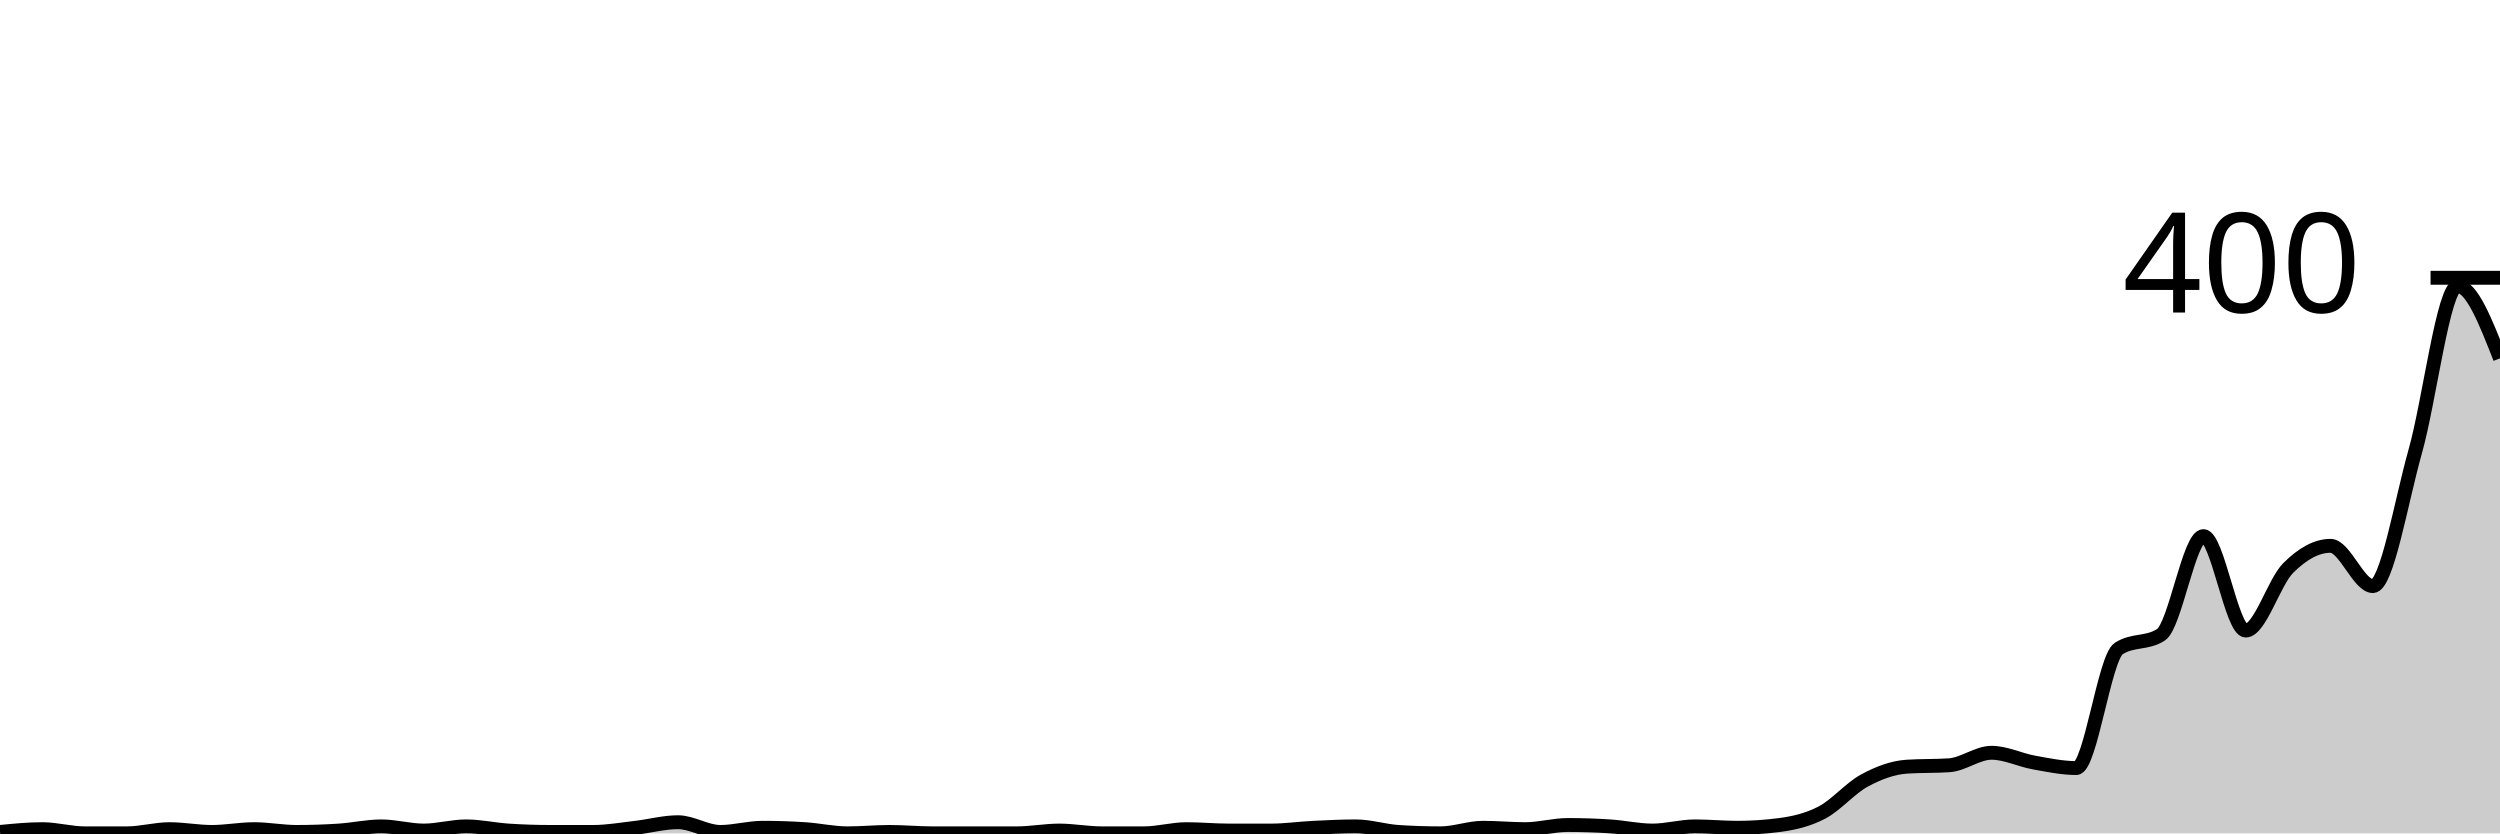
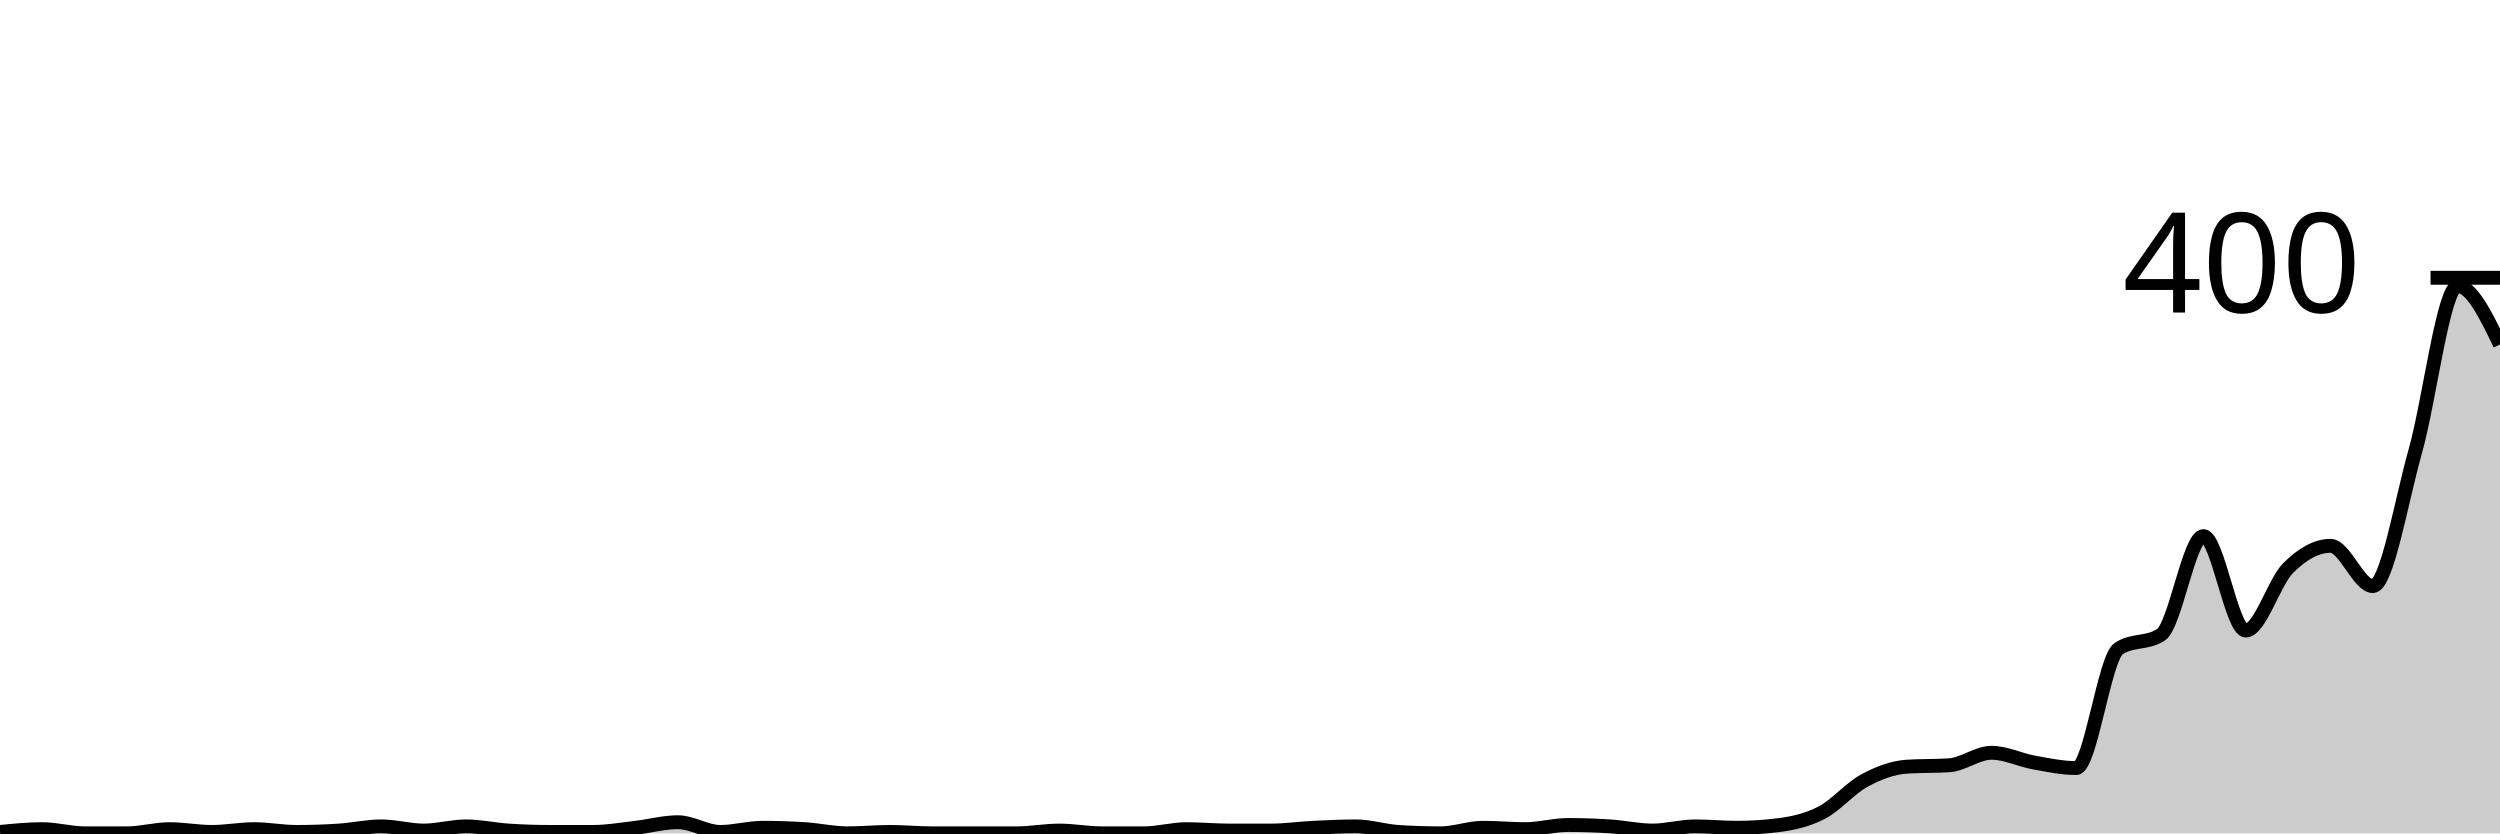
<svg xmlns="http://www.w3.org/2000/svg" viewBox="0 0 180 60">
  <g transform="translate(0,20)">
-     <path class="area" fill="rgba(0, 0, 0, 0.2)" d="M0,39.9C1.017,39.8,2.034,39.7,3.051,39.7C4.068,39.7,5.085,40,6.102,40C7.119,40,8.136,40,9.153,40C10.169,40,11.186,39.7,12.203,39.7C13.22,39.7,14.237,39.9,15.254,39.9C16.271,39.9,17.288,39.7,18.305,39.7C19.322,39.7,20.339,39.9,21.356,39.9C22.373,39.9,23.39,39.867,24.407,39.8C25.424,39.733,26.441,39.5,27.458,39.5C28.475,39.5,29.492,39.8,30.508,39.8C31.525,39.8,32.542,39.5,33.559,39.5C34.576,39.5,35.593,39.733,36.61,39.8C37.627,39.867,38.644,39.9,39.661,39.9C40.678,39.9,41.695,39.9,42.712,39.9C43.729,39.9,44.746,39.717,45.763,39.6C46.78,39.483,47.797,39.2,48.814,39.2C49.831,39.2,50.847,39.9,51.864,39.9C52.881,39.9,53.898,39.6,54.915,39.6C55.932,39.6,56.949,39.633,57.966,39.7C58.983,39.767,60,40,61.017,40C62.034,40,63.051,39.9,64.068,39.9C65.085,39.9,66.102,40,67.119,40C68.136,40,69.153,40,70.169,40C71.186,40,72.203,40,73.22,40C74.237,40,75.254,39.8,76.271,39.8C77.288,39.8,78.305,40,79.322,40C80.339,40,81.356,40,82.373,40C83.39,40,84.407,39.7,85.424,39.7C86.441,39.7,87.458,39.8,88.475,39.8C89.492,39.8,90.508,39.8,91.525,39.8C92.542,39.8,93.559,39.65,94.576,39.6C95.593,39.55,96.61,39.5,97.627,39.5C98.644,39.5,99.661,39.833,100.678,39.9C101.695,39.967,102.712,40,103.729,40C104.746,40,105.763,39.6,106.78,39.6C107.797,39.6,108.814,39.7,109.831,39.7C110.847,39.7,111.864,39.4,112.881,39.4C113.898,39.4,114.915,39.433,115.932,39.5C116.949,39.567,117.966,39.8,118.983,39.8C120,39.8,121.017,39.5,122.034,39.5C123.051,39.5,124.068,39.6,125.085,39.6C126.102,39.6,127.119,39.533,128.136,39.4C129.153,39.267,130.169,39.033,131.186,38.5C132.203,37.967,133.22,36.75,134.237,36.2C135.254,35.65,136.271,35.267,137.288,35.2C138.305,35.133,139.322,35.167,140.339,35.1C141.356,35.033,142.373,34.2,143.39,34.2C144.407,34.2,145.424,34.717,146.441,34.9C147.458,35.083,148.475,35.3,149.492,35.3C150.508,35.3,151.525,27.367,152.542,26.7C153.559,26.033,154.576,26.367,155.593,25.7C156.61,25.033,157.627,18.6,158.644,18.6C159.661,18.6,160.678,25.4,161.695,25.4C162.712,25.4,163.729,21.917,164.746,20.9C165.763,19.883,166.78,19.3,167.797,19.3C168.814,19.3,169.831,22.2,170.847,22.2C171.864,22.2,172.881,16.1,173.898,12.5C174.915,8.9,175.932,0.6,176.949,0.6C177.966,0.6,178.983,3.2,180,5.8L180,40C178.983,40,177.966,40,176.949,40C175.932,40,174.915,40,173.898,40C172.881,40,171.864,40,170.847,40C169.831,40,168.814,40,167.797,40C166.78,40,165.763,40,164.746,40C163.729,40,162.712,40,161.695,40C160.678,40,159.661,40,158.644,40C157.627,40,156.61,40,155.593,40C154.576,40,153.559,40,152.542,40C151.525,40,150.508,40,149.492,40C148.475,40,147.458,40,146.441,40C145.424,40,144.407,40,143.39,40C142.373,40,141.356,40,140.339,40C139.322,40,138.305,40,137.288,40C136.271,40,135.254,40,134.237,40C133.22,40,132.203,40,131.186,40C130.169,40,129.153,40,128.136,40C127.119,40,126.102,40,125.085,40C124.068,40,123.051,40,122.034,40C121.017,40,120,40,118.983,40C117.966,40,116.949,40,115.932,40C114.915,40,113.898,40,112.881,40C111.864,40,110.847,40,109.831,40C108.814,40,107.797,40,106.78,40C105.763,40,104.746,40,103.729,40C102.712,40,101.695,40,100.678,40C99.661,40,98.644,40,97.627,40C96.61,40,95.593,40,94.576,40C93.559,40,92.542,40,91.525,40C90.508,40,89.492,40,88.475,40C87.458,40,86.441,40,85.424,40C84.407,40,83.39,40,82.373,40C81.356,40,80.339,40,79.322,40C78.305,40,77.288,40,76.271,40C75.254,40,74.237,40,73.22,40C72.203,40,71.186,40,70.169,40C69.153,40,68.136,40,67.119,40C66.102,40,65.085,40,64.068,40C63.051,40,62.034,40,61.017,40C60,40,58.983,40,57.966,40C56.949,40,55.932,40,54.915,40C53.898,40,52.881,40,51.864,40C50.847,40,49.831,40,48.814,40C47.797,40,46.78,40,45.763,40C44.746,40,43.729,40,42.712,40C41.695,40,40.678,40,39.661,40C38.644,40,37.627,40,36.61,40C35.593,40,34.576,40,33.559,40C32.542,40,31.525,40,30.508,40C29.492,40,28.475,40,27.458,40C26.441,40,25.424,40,24.407,40C23.39,40,22.373,40,21.356,40C20.339,40,19.322,40,18.305,40C17.288,40,16.271,40,15.254,40C14.237,40,13.22,40,12.203,40C11.186,40,10.169,40,9.153,40C8.136,40,7.119,40,6.102,40C5.085,40,4.068,40,3.051,40C2.034,40,1.017,40,0,40Z" />
-     <path class="line" stroke="black" fill="none" d="M0,39.9C1.017,39.8,2.034,39.7,3.051,39.7C4.068,39.7,5.085,40,6.102,40C7.119,40,8.136,40,9.153,40C10.169,40,11.186,39.7,12.203,39.7C13.22,39.7,14.237,39.9,15.254,39.9C16.271,39.9,17.288,39.7,18.305,39.7C19.322,39.7,20.339,39.9,21.356,39.9C22.373,39.9,23.39,39.867,24.407,39.8C25.424,39.733,26.441,39.5,27.458,39.5C28.475,39.5,29.492,39.8,30.508,39.8C31.525,39.8,32.542,39.5,33.559,39.5C34.576,39.5,35.593,39.733,36.61,39.8C37.627,39.867,38.644,39.9,39.661,39.9C40.678,39.9,41.695,39.9,42.712,39.9C43.729,39.9,44.746,39.717,45.763,39.6C46.78,39.483,47.797,39.2,48.814,39.2C49.831,39.2,50.847,39.9,51.864,39.9C52.881,39.9,53.898,39.6,54.915,39.6C55.932,39.6,56.949,39.633,57.966,39.7C58.983,39.767,60,40,61.017,40C62.034,40,63.051,39.9,64.068,39.9C65.085,39.9,66.102,40,67.119,40C68.136,40,69.153,40,70.169,40C71.186,40,72.203,40,73.22,40C74.237,40,75.254,39.8,76.271,39.8C77.288,39.8,78.305,40,79.322,40C80.339,40,81.356,40,82.373,40C83.39,40,84.407,39.7,85.424,39.7C86.441,39.7,87.458,39.8,88.475,39.8C89.492,39.8,90.508,39.8,91.525,39.8C92.542,39.8,93.559,39.65,94.576,39.6C95.593,39.55,96.61,39.5,97.627,39.5C98.644,39.5,99.661,39.833,100.678,39.9C101.695,39.967,102.712,40,103.729,40C104.746,40,105.763,39.6,106.78,39.6C107.797,39.6,108.814,39.7,109.831,39.7C110.847,39.7,111.864,39.4,112.881,39.4C113.898,39.4,114.915,39.433,115.932,39.5C116.949,39.567,117.966,39.8,118.983,39.8C120,39.8,121.017,39.5,122.034,39.5C123.051,39.5,124.068,39.6,125.085,39.6C126.102,39.6,127.119,39.533,128.136,39.4C129.153,39.267,130.169,39.033,131.186,38.5C132.203,37.967,133.22,36.75,134.237,36.2C135.254,35.65,136.271,35.267,137.288,35.2C138.305,35.133,139.322,35.167,140.339,35.1C141.356,35.033,142.373,34.2,143.39,34.2C144.407,34.2,145.424,34.717,146.441,34.9C147.458,35.083,148.475,35.3,149.492,35.3C150.508,35.3,151.525,27.367,152.542,26.7C153.559,26.033,154.576,26.367,155.593,25.7C156.61,25.033,157.627,18.6,158.644,18.6C159.661,18.6,160.678,25.4,161.695,25.4C162.712,25.4,163.729,21.917,164.746,20.9C165.763,19.883,166.78,19.3,167.797,19.3C168.814,19.3,169.831,22.2,170.847,22.2C171.864,22.2,172.881,16.1,173.898,12.5C174.915,8.9,175.932,0.6,176.949,0.6C177.966,0.6,178.983,3.2,180,5.8" />
+     <path class="area" fill="rgba(0, 0, 0, 0.2)" d="M0,39.9C1.017,39.8,2.034,39.7,3.051,39.7C4.068,39.7,5.085,40,6.102,40C7.119,40,8.136,40,9.153,40C10.169,40,11.186,39.7,12.203,39.7C13.22,39.7,14.237,39.9,15.254,39.9C16.271,39.9,17.288,39.7,18.305,39.7C19.322,39.7,20.339,39.9,21.356,39.9C22.373,39.9,23.39,39.867,24.407,39.8C25.424,39.733,26.441,39.5,27.458,39.5C28.475,39.5,29.492,39.8,30.508,39.8C31.525,39.8,32.542,39.5,33.559,39.5C34.576,39.5,35.593,39.733,36.61,39.8C37.627,39.867,38.644,39.9,39.661,39.9C40.678,39.9,41.695,39.9,42.712,39.9C43.729,39.9,44.746,39.717,45.763,39.6C46.78,39.483,47.797,39.2,48.814,39.2C49.831,39.2,50.847,39.9,51.864,39.9C52.881,39.9,53.898,39.6,54.915,39.6C55.932,39.6,56.949,39.633,57.966,39.7C58.983,39.767,60,40,61.017,40C62.034,40,63.051,39.9,64.068,39.9C65.085,39.9,66.102,40,67.119,40C68.136,40,69.153,40,70.169,40C71.186,40,72.203,40,73.22,40C74.237,40,75.254,39.8,76.271,39.8C77.288,39.8,78.305,40,79.322,40C80.339,40,81.356,40,82.373,40C83.39,40,84.407,39.7,85.424,39.7C86.441,39.7,87.458,39.8,88.475,39.8C89.492,39.8,90.508,39.8,91.525,39.8C92.542,39.8,93.559,39.65,94.576,39.6C95.593,39.55,96.61,39.5,97.627,39.5C98.644,39.5,99.661,39.833,100.678,39.9C101.695,39.967,102.712,40,103.729,40C104.746,40,105.763,39.6,106.78,39.6C107.797,39.6,108.814,39.7,109.831,39.7C110.847,39.7,111.864,39.4,112.881,39.4C113.898,39.4,114.915,39.433,115.932,39.5C116.949,39.567,117.966,39.8,118.983,39.8C120,39.8,121.017,39.5,122.034,39.5C123.051,39.5,124.068,39.6,125.085,39.6C126.102,39.6,127.119,39.533,128.136,39.4C129.153,39.267,130.169,39.033,131.186,38.5C132.203,37.967,133.22,36.75,134.237,36.2C135.254,35.65,136.271,35.267,137.288,35.2C138.305,35.133,139.322,35.167,140.339,35.1C141.356,35.033,142.373,34.2,143.39,34.2C144.407,34.2,145.424,34.717,146.441,34.9C147.458,35.083,148.475,35.3,149.492,35.3C150.508,35.3,151.525,27.367,152.542,26.7C153.559,26.033,154.576,26.367,155.593,25.7C156.61,25.033,157.627,18.6,158.644,18.6C159.661,18.6,160.678,25.4,161.695,25.4C162.712,25.4,163.729,21.917,164.746,20.9C165.763,19.883,166.78,19.3,167.797,19.3C168.814,19.3,169.831,22.2,170.847,22.2C171.864,22.2,172.881,16.1,173.898,12.5C174.915,8.9,175.932,0.6,176.949,0.6C177.966,0.6,178.983,2.7,180,4.8L180,40C178.983,40,177.966,40,176.949,40C175.932,40,174.915,40,173.898,40C172.881,40,171.864,40,170.847,40C169.831,40,168.814,40,167.797,40C166.78,40,165.763,40,164.746,40C163.729,40,162.712,40,161.695,40C160.678,40,159.661,40,158.644,40C157.627,40,156.61,40,155.593,40C154.576,40,153.559,40,152.542,40C151.525,40,150.508,40,149.492,40C148.475,40,147.458,40,146.441,40C145.424,40,144.407,40,143.39,40C142.373,40,141.356,40,140.339,40C139.322,40,138.305,40,137.288,40C136.271,40,135.254,40,134.237,40C133.22,40,132.203,40,131.186,40C130.169,40,129.153,40,128.136,40C127.119,40,126.102,40,125.085,40C124.068,40,123.051,40,122.034,40C121.017,40,120,40,118.983,40C117.966,40,116.949,40,115.932,40C114.915,40,113.898,40,112.881,40C111.864,40,110.847,40,109.831,40C108.814,40,107.797,40,106.78,40C105.763,40,104.746,40,103.729,40C102.712,40,101.695,40,100.678,40C99.661,40,98.644,40,97.627,40C96.61,40,95.593,40,94.576,40C93.559,40,92.542,40,91.525,40C90.508,40,89.492,40,88.475,40C87.458,40,86.441,40,85.424,40C84.407,40,83.39,40,82.373,40C81.356,40,80.339,40,79.322,40C78.305,40,77.288,40,76.271,40C75.254,40,74.237,40,73.22,40C72.203,40,71.186,40,70.169,40C69.153,40,68.136,40,67.119,40C66.102,40,65.085,40,64.068,40C63.051,40,62.034,40,61.017,40C60,40,58.983,40,57.966,40C56.949,40,55.932,40,54.915,40C53.898,40,52.881,40,51.864,40C50.847,40,49.831,40,48.814,40C47.797,40,46.78,40,45.763,40C44.746,40,43.729,40,42.712,40C41.695,40,40.678,40,39.661,40C38.644,40,37.627,40,36.61,40C35.593,40,34.576,40,33.559,40C32.542,40,31.525,40,30.508,40C29.492,40,28.475,40,27.458,40C26.441,40,25.424,40,24.407,40C23.39,40,22.373,40,21.356,40C20.339,40,19.322,40,18.305,40C17.288,40,16.271,40,15.254,40C14.237,40,13.22,40,12.203,40C11.186,40,10.169,40,9.153,40C8.136,40,7.119,40,6.102,40C5.085,40,4.068,40,3.051,40C2.034,40,1.017,40,0,40Z" />
+     <path class="line" stroke="black" fill="none" d="M0,39.9C1.017,39.8,2.034,39.7,3.051,39.7C4.068,39.7,5.085,40,6.102,40C7.119,40,8.136,40,9.153,40C10.169,40,11.186,39.7,12.203,39.7C13.22,39.7,14.237,39.9,15.254,39.9C16.271,39.9,17.288,39.7,18.305,39.7C19.322,39.7,20.339,39.9,21.356,39.9C22.373,39.9,23.39,39.867,24.407,39.8C25.424,39.733,26.441,39.5,27.458,39.5C28.475,39.5,29.492,39.8,30.508,39.8C31.525,39.8,32.542,39.5,33.559,39.5C34.576,39.5,35.593,39.733,36.61,39.8C37.627,39.867,38.644,39.9,39.661,39.9C40.678,39.9,41.695,39.9,42.712,39.9C43.729,39.9,44.746,39.717,45.763,39.6C46.78,39.483,47.797,39.2,48.814,39.2C49.831,39.2,50.847,39.9,51.864,39.9C52.881,39.9,53.898,39.6,54.915,39.6C55.932,39.6,56.949,39.633,57.966,39.7C58.983,39.767,60,40,61.017,40C62.034,40,63.051,39.9,64.068,39.9C65.085,39.9,66.102,40,67.119,40C68.136,40,69.153,40,70.169,40C71.186,40,72.203,40,73.22,40C74.237,40,75.254,39.8,76.271,39.8C77.288,39.8,78.305,40,79.322,40C80.339,40,81.356,40,82.373,40C83.39,40,84.407,39.7,85.424,39.7C86.441,39.7,87.458,39.8,88.475,39.8C89.492,39.8,90.508,39.8,91.525,39.8C92.542,39.8,93.559,39.65,94.576,39.6C95.593,39.55,96.61,39.5,97.627,39.5C98.644,39.5,99.661,39.833,100.678,39.9C101.695,39.967,102.712,40,103.729,40C104.746,40,105.763,39.6,106.78,39.6C107.797,39.6,108.814,39.7,109.831,39.7C110.847,39.7,111.864,39.4,112.881,39.4C113.898,39.4,114.915,39.433,115.932,39.5C116.949,39.567,117.966,39.8,118.983,39.8C120,39.8,121.017,39.5,122.034,39.5C123.051,39.5,124.068,39.6,125.085,39.6C126.102,39.6,127.119,39.533,128.136,39.4C129.153,39.267,130.169,39.033,131.186,38.5C132.203,37.967,133.22,36.75,134.237,36.2C135.254,35.65,136.271,35.267,137.288,35.2C138.305,35.133,139.322,35.167,140.339,35.1C141.356,35.033,142.373,34.2,143.39,34.2C144.407,34.2,145.424,34.717,146.441,34.9C147.458,35.083,148.475,35.3,149.492,35.3C150.508,35.3,151.525,27.367,152.542,26.7C153.559,26.033,154.576,26.367,155.593,25.7C156.61,25.033,157.627,18.6,158.644,18.6C159.661,18.6,160.678,25.4,161.695,25.4C162.712,25.4,163.729,21.917,164.746,20.9C165.763,19.883,166.78,19.3,167.797,19.3C168.814,19.3,169.831,22.2,170.847,22.2C171.864,22.2,172.881,16.1,173.898,12.5C174.915,8.9,175.932,0.6,176.949,0.6C177.966,0.6,178.983,2.7,180,4.8" />
    <path class="axis-ceiling" stroke-width="1" stroke="black" fill="none" d="M175,0L180,0" />
    <text class="axis-ceiling-label" font-family="sans-serif" text-anchor="end" font-size="10px" x="170" y="2.5">400</text>
  </g>
</svg>
